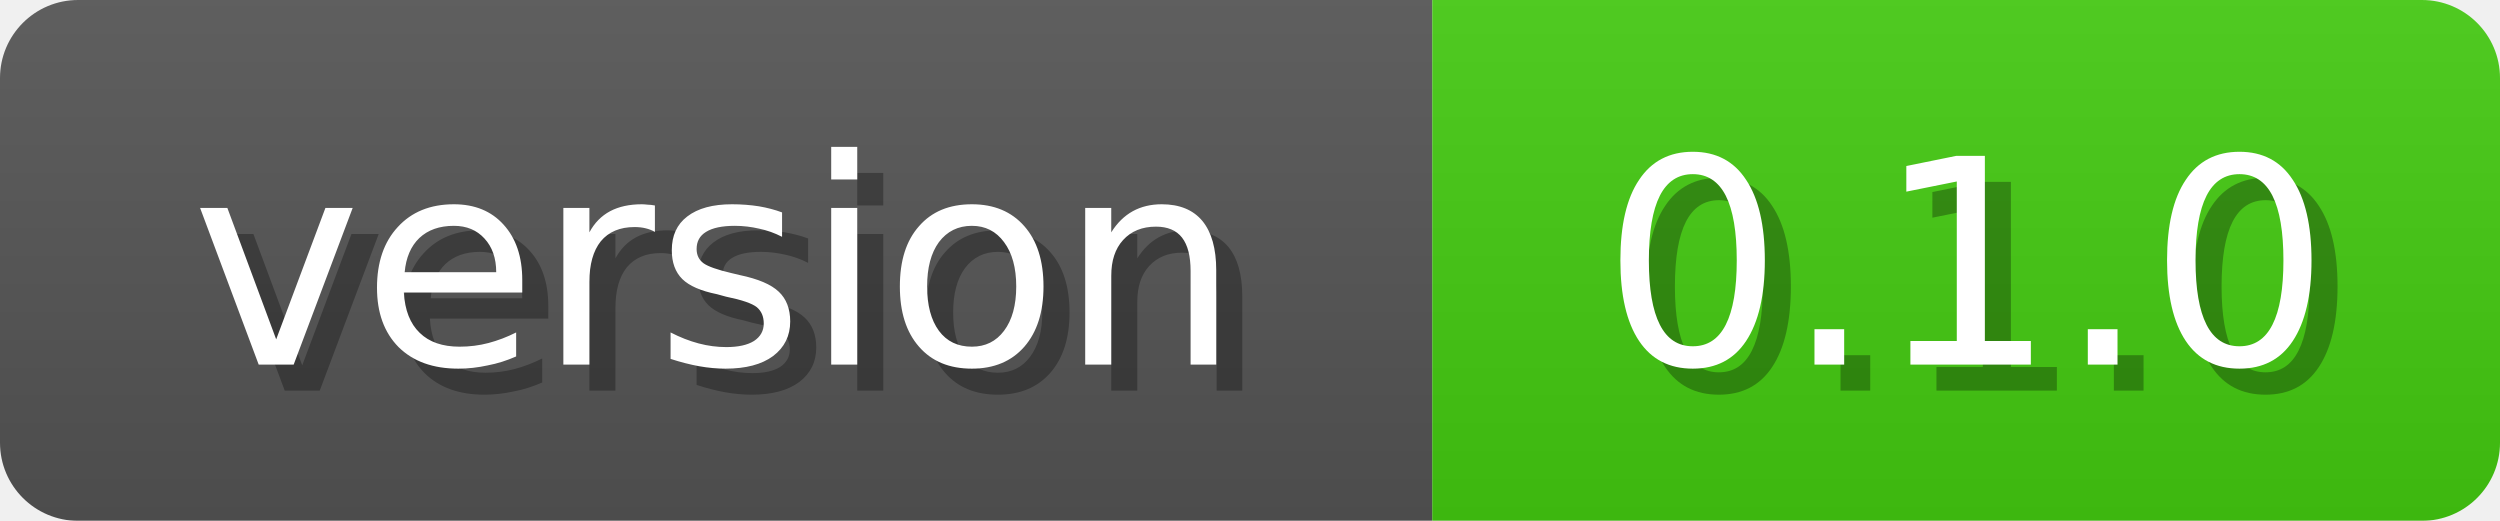
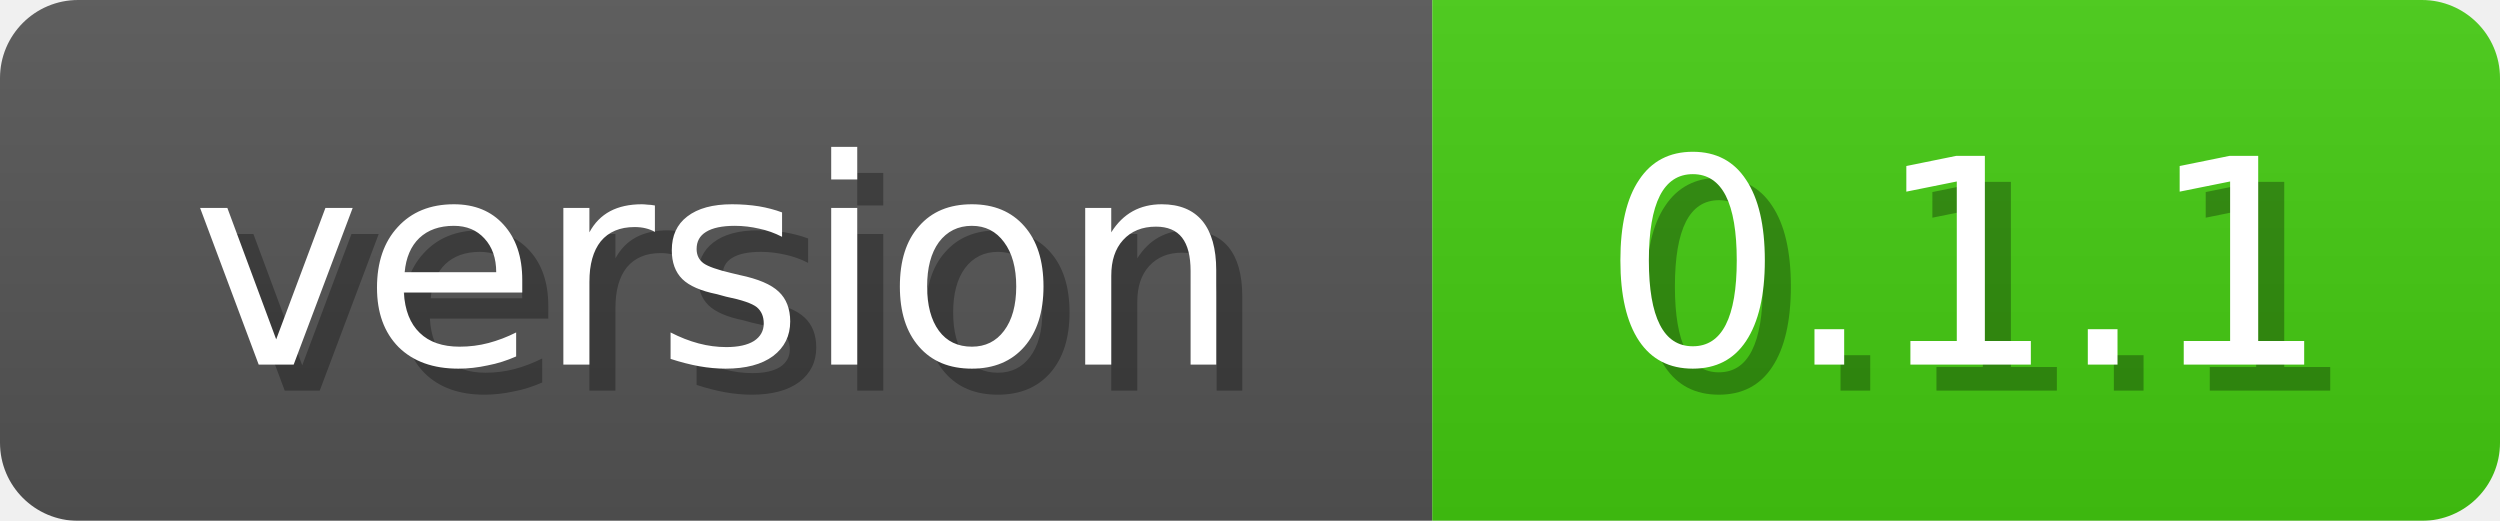
<svg xmlns="http://www.w3.org/2000/svg" width="96" height="20">
  <linearGradient id="b" x2="0" y2="100%">
    <stop offset="0" stop-color="#bbb" stop-opacity=".1" />
    <stop offset="1" stop-opacity=".1" />
  </linearGradient>
  <mask id="anybadge_4">
    <rect width="96" height="20" rx="3" fill="#fff" />
  </mask>
  <g mask="url(#anybadge_4)">
    <path fill="#555" d="M0 0h55v20H0z" />
    <path fill="#4C1" d="M55 0h41v20H55z" />
    <path fill="url(#b)" d="M0 0h96v20H0z" />
  </g>
  <g fill="#fff" text-anchor="middle" font-family="DejaVu Sans,Verdana,Geneva,sans-serif" font-size="11">
    <text x="28.5" y="15" fill="#010101" fill-opacity=".3">version</text>
    <text x="27.5" y="14">version</text>
  </g>
  <g fill="#fff" text-anchor="middle" font-family="DejaVu Sans,Verdana,Geneva,sans-serif" font-size="11">
-     <text x="76.5" y="15" fill="#010101" fill-opacity=".3">0.1.0</text>
-     <text x="75.5" y="14">0.1.0</text>
+     <text x="76.5" y="15" fill="#010101" fill-opacity=".3">0.1.1</text>
+     <text x="75.5" y="14">0.1.1</text>
  </g>
</svg>
